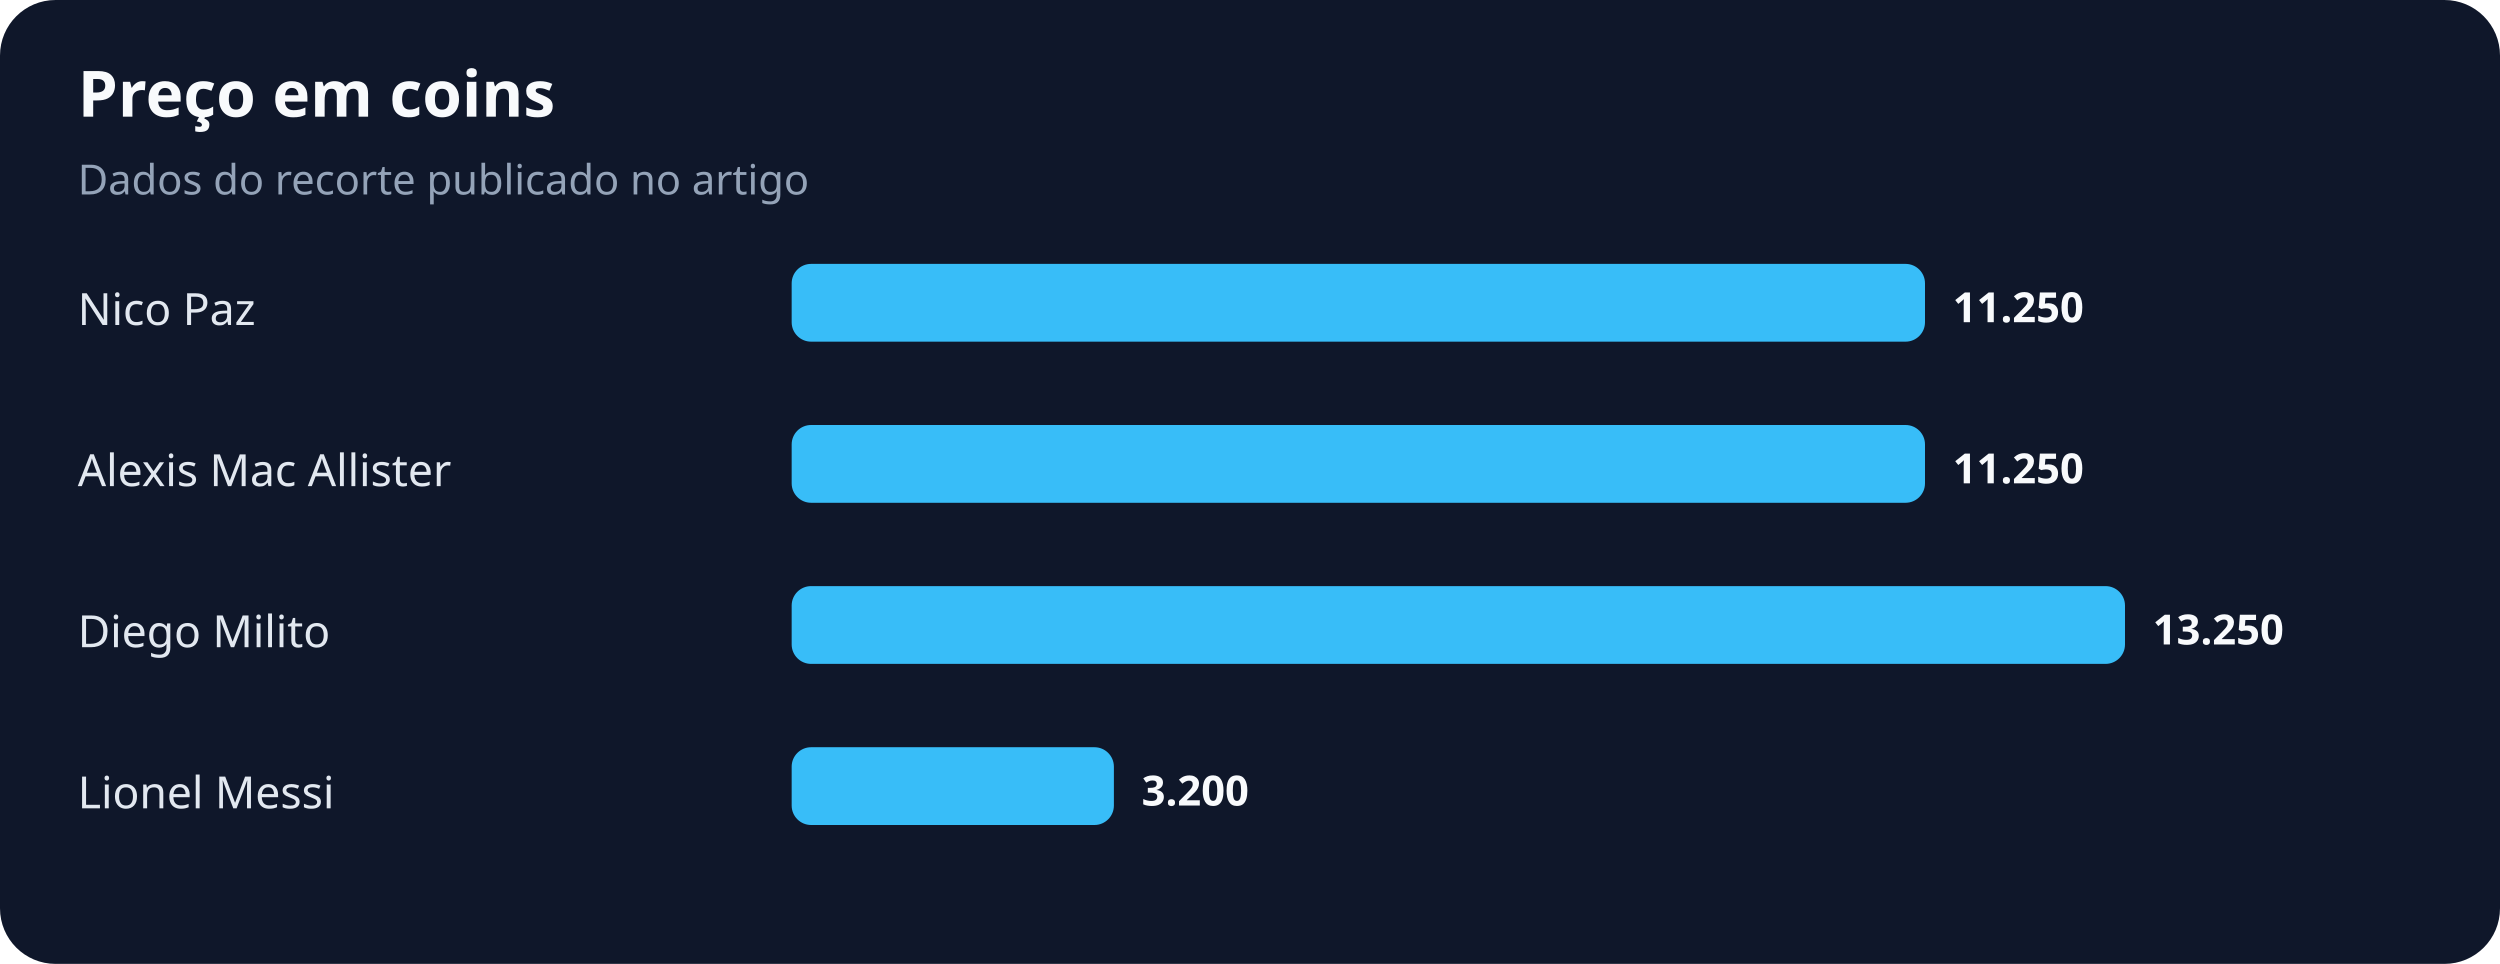
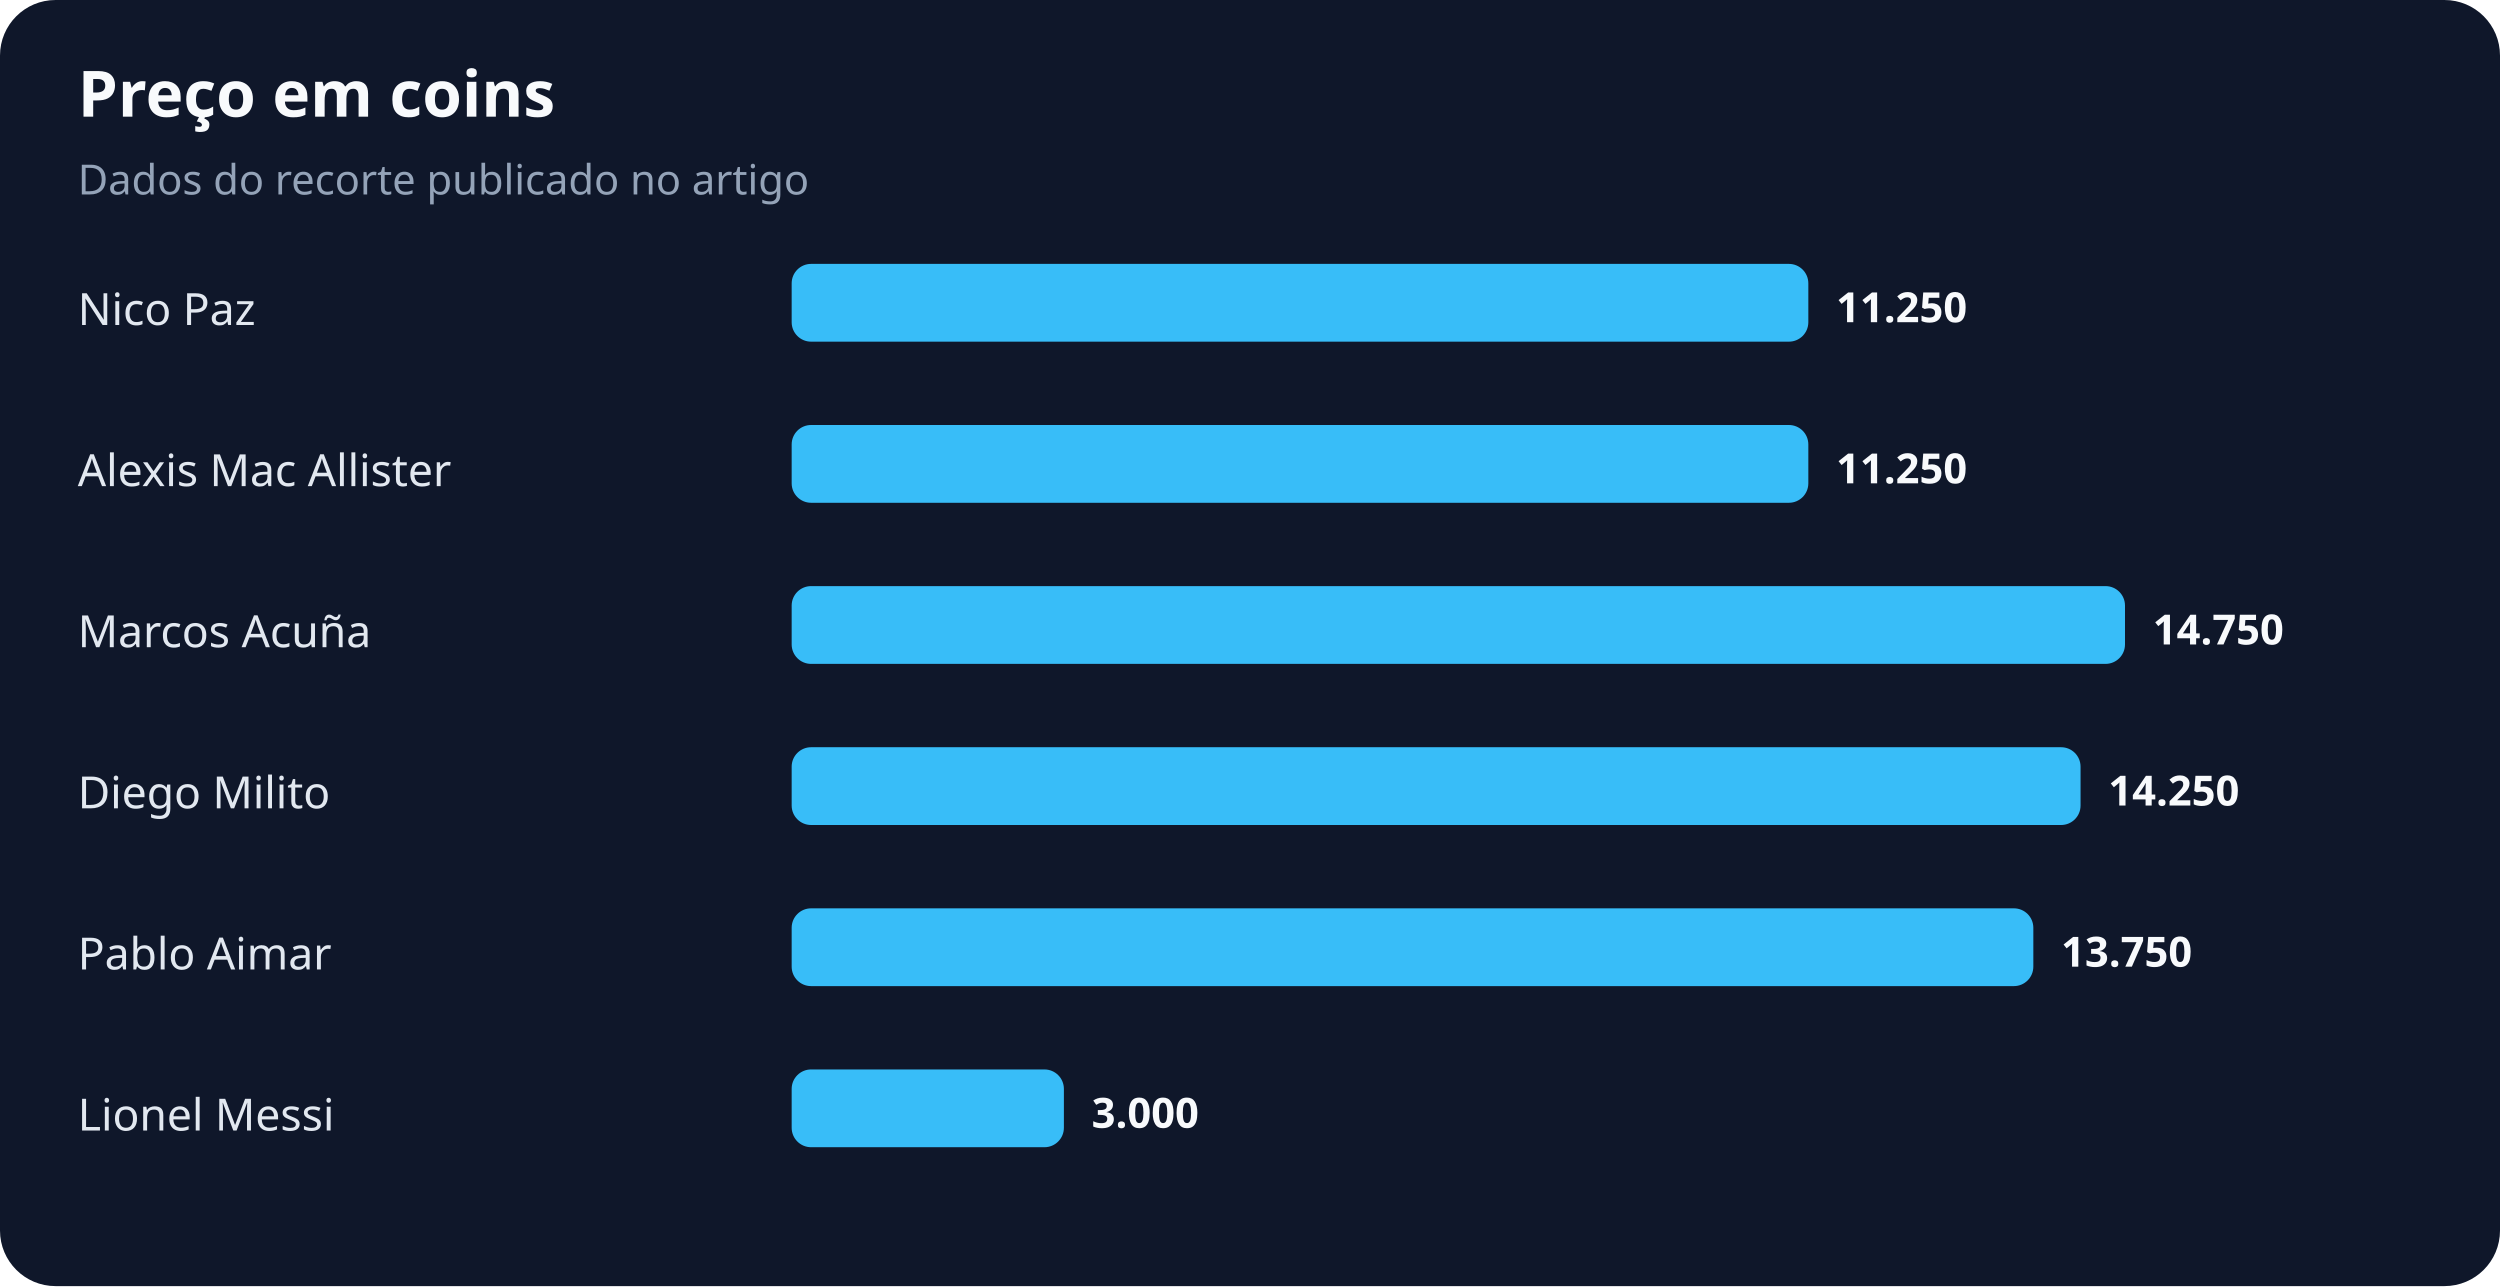
- <svg xmlns="http://www.w3.org/2000/svg" width="900" height="347" viewBox="0 0 900 347" role="img" aria-labelledby="title desc">
+ <svg xmlns="http://www.w3.org/2000/svg" width="900" height="463" viewBox="0 0 900 463" role="img" aria-labelledby="title desc">
  <rect width="100%" height="100%" rx="20" fill="#0f172a" />
  <text x="28" y="42" fill="#f8fafc" font-family="system-ui,sans-serif" font-size="23" font-weight="700">Preço em coins</text>
  <text x="28" y="70" fill="#94a3b8" font-family="system-ui,sans-serif" font-size="15">Dados do recorte publicado no artigo</text>
  <text x="28" y="117" fill="#e2e8f0" font-family="system-ui,sans-serif" font-size="16">Nico Paz</text>
-   <rect x="285" y="95" width="408" height="28" rx="7" fill="#38bdf8" />
-   <text x="703" y="116" fill="#f8fafc" font-family="system-ui,sans-serif" font-size="15" font-weight="700">11.250</text>
+   <rect x="285" y="95" width="366" height="28" rx="7" fill="#38bdf8" />
+   <text x="661" y="116" fill="#f8fafc" font-family="system-ui,sans-serif" font-size="15" font-weight="700">11.250</text>
  <text x="28" y="175" fill="#e2e8f0" font-family="system-ui,sans-serif" font-size="16">Alexis Mac Allister</text>
-   <rect x="285" y="153" width="408" height="28" rx="7" fill="#38bdf8" />
-   <text x="703" y="174" fill="#f8fafc" font-family="system-ui,sans-serif" font-size="15" font-weight="700">11.250</text>
-   <text x="28" y="233" fill="#e2e8f0" font-family="system-ui,sans-serif" font-size="16">Diego Milito</text>
+   <rect x="285" y="153" width="366" height="28" rx="7" fill="#38bdf8" />
+   <text x="661" y="174" fill="#f8fafc" font-family="system-ui,sans-serif" font-size="15" font-weight="700">11.250</text>
+   <text x="28" y="233" fill="#e2e8f0" font-family="system-ui,sans-serif" font-size="16">Marcos Acuña</text>
  <rect x="285" y="211" width="480" height="28" rx="7" fill="#38bdf8" />
-   <text x="775" y="232" fill="#f8fafc" font-family="system-ui,sans-serif" font-size="15" font-weight="700">13.250</text>
-   <text x="28" y="291" fill="#e2e8f0" font-family="system-ui,sans-serif" font-size="16">Lionel Messi</text>
-   <rect x="285" y="269" width="116" height="28" rx="7" fill="#38bdf8" />
-   <text x="411" y="290" fill="#f8fafc" font-family="system-ui,sans-serif" font-size="15" font-weight="700">3.200</text>
+   <text x="775" y="232" fill="#f8fafc" font-family="system-ui,sans-serif" font-size="15" font-weight="700">14.750</text>
+   <text x="28" y="291" fill="#e2e8f0" font-family="system-ui,sans-serif" font-size="16">Diego Milito</text>
+   <rect x="285" y="269" width="464" height="28" rx="7" fill="#38bdf8" />
+   <text x="759" y="290" fill="#f8fafc" font-family="system-ui,sans-serif" font-size="15" font-weight="700">14.250</text>
+   <text x="28" y="349" fill="#e2e8f0" font-family="system-ui,sans-serif" font-size="16">Pablo Aimar</text>
+   <rect x="285" y="327" width="447" height="28" rx="7" fill="#38bdf8" />
+   <text x="742" y="348" fill="#f8fafc" font-family="system-ui,sans-serif" font-size="15" font-weight="700">13.750</text>
+   <text x="28" y="407" fill="#e2e8f0" font-family="system-ui,sans-serif" font-size="16">Lionel Messi</text>
+   <rect x="285" y="385" width="98" height="28" rx="7" fill="#38bdf8" />
+   <text x="393" y="406" fill="#f8fafc" font-family="system-ui,sans-serif" font-size="15" font-weight="700">3.000</text>
</svg>
